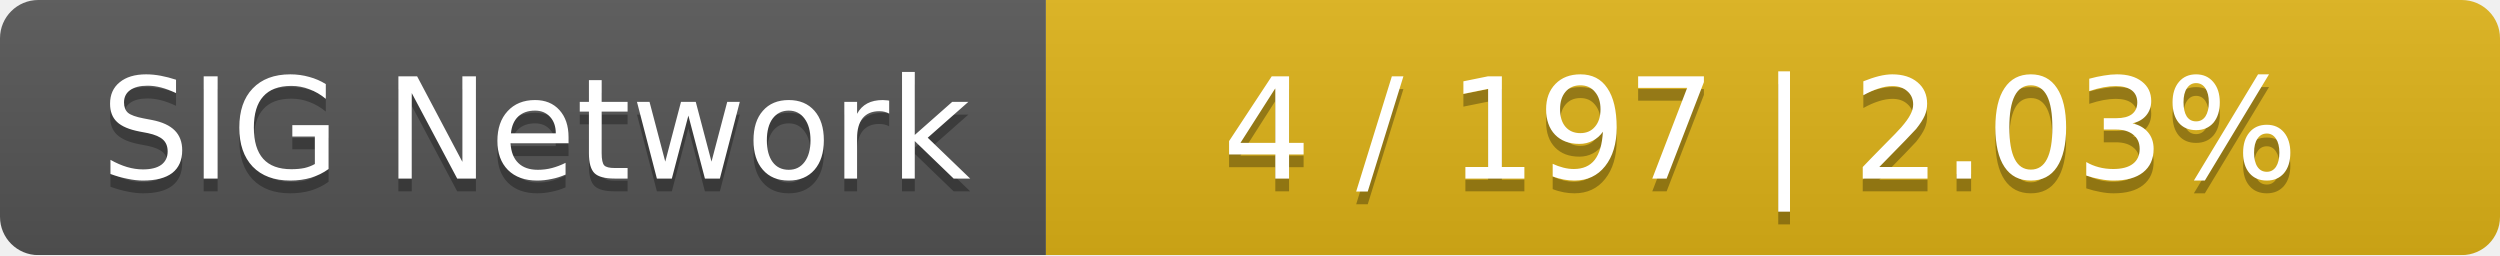
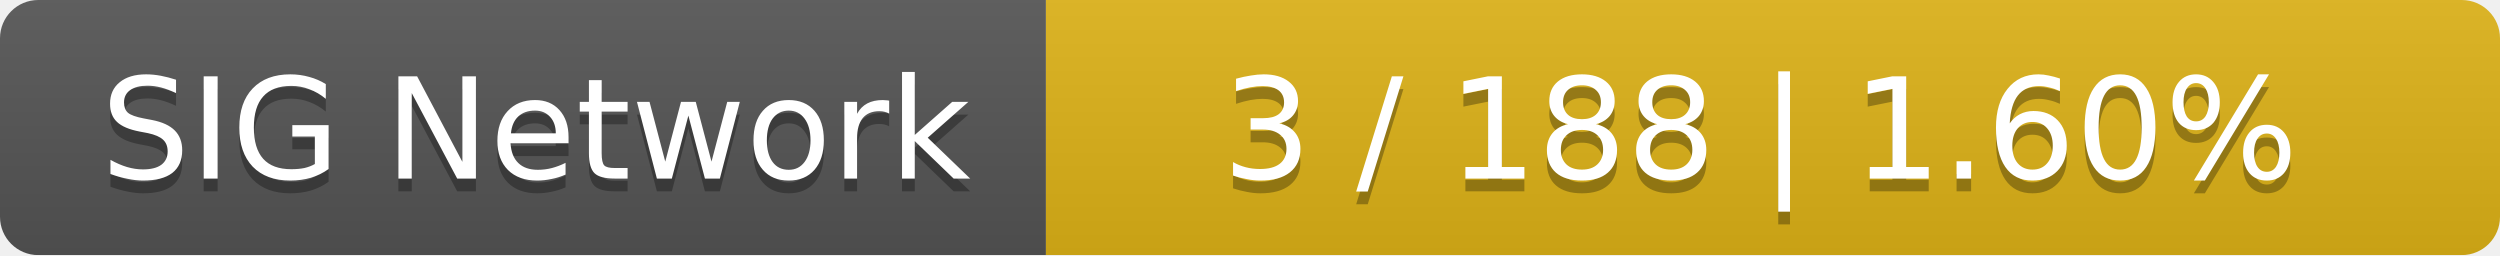
<svg xmlns="http://www.w3.org/2000/svg" width="196" height="20">
  <linearGradient id="smooth" x2="0" y2="100%">
    <stop offset="0" stop-color="#bbb" stop-opacity=".1" />
    <stop offset="1" stop-opacity=".1" />
  </linearGradient>
  <mask id="round">
    <rect width="196" height="20" rx="3" fill="#fff" />
  </mask>
  <g mask="url(#round)">
    <rect width="82" height="20" fill="#555" />
    <rect x="82" width="114" height="20" fill="#dfb317" />
    <rect width="196" height="20" fill="url(#smooth)" />
  </g>
  <g fill="#fff" text-anchor="middle" font-family="DejaVu Sans,Verdana,Geneva,sans-serif" font-size="11">
    <text x="42" y="15" fill="#010101" fill-opacity=".3">SIG Network</text>
    <text x="42" y="14">SIG Network</text>
-     <text x="138" y="15" fill="#010101" fill-opacity=".3">4 / 197    |    2.03%</text>
-     <text x="138" y="14">4 / 197    |    2.03%</text>
+     <text x="138" y="15" fill="#010101" fill-opacity=".3">3 / 188    |    1.60%</text>
+     <text x="138" y="14">3 / 188    |    1.60%</text>
  </g>
</svg>
